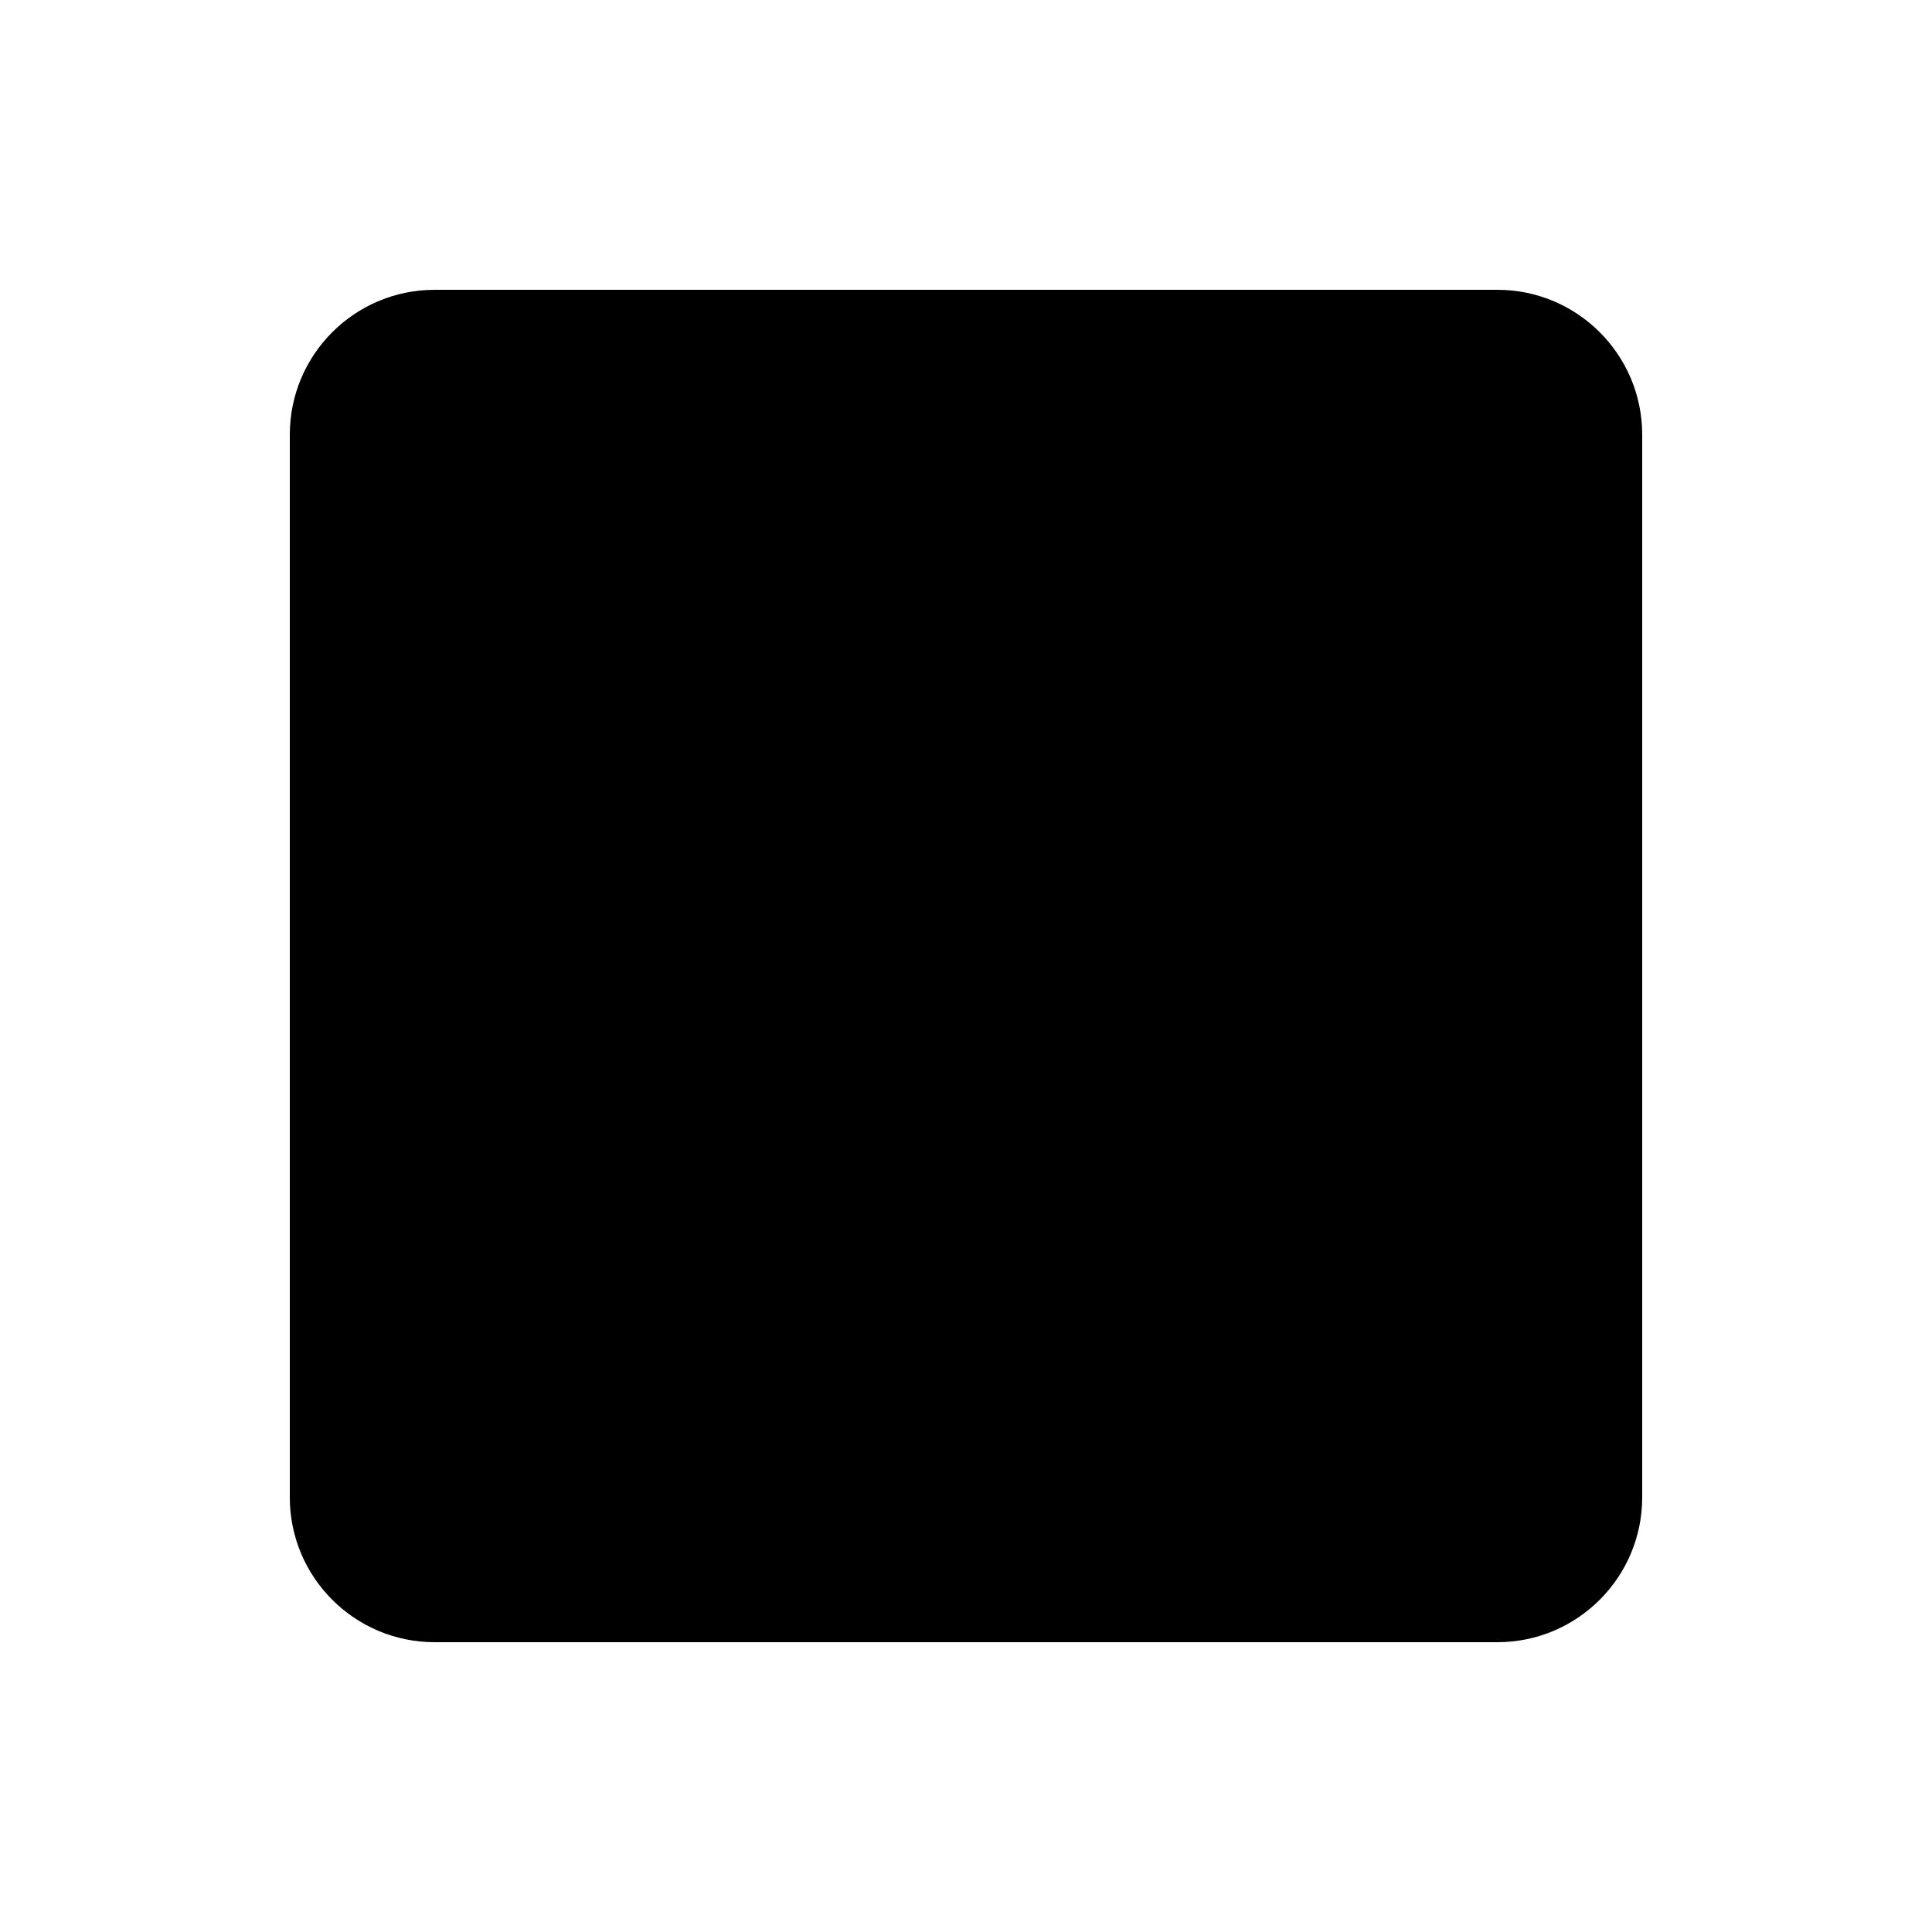
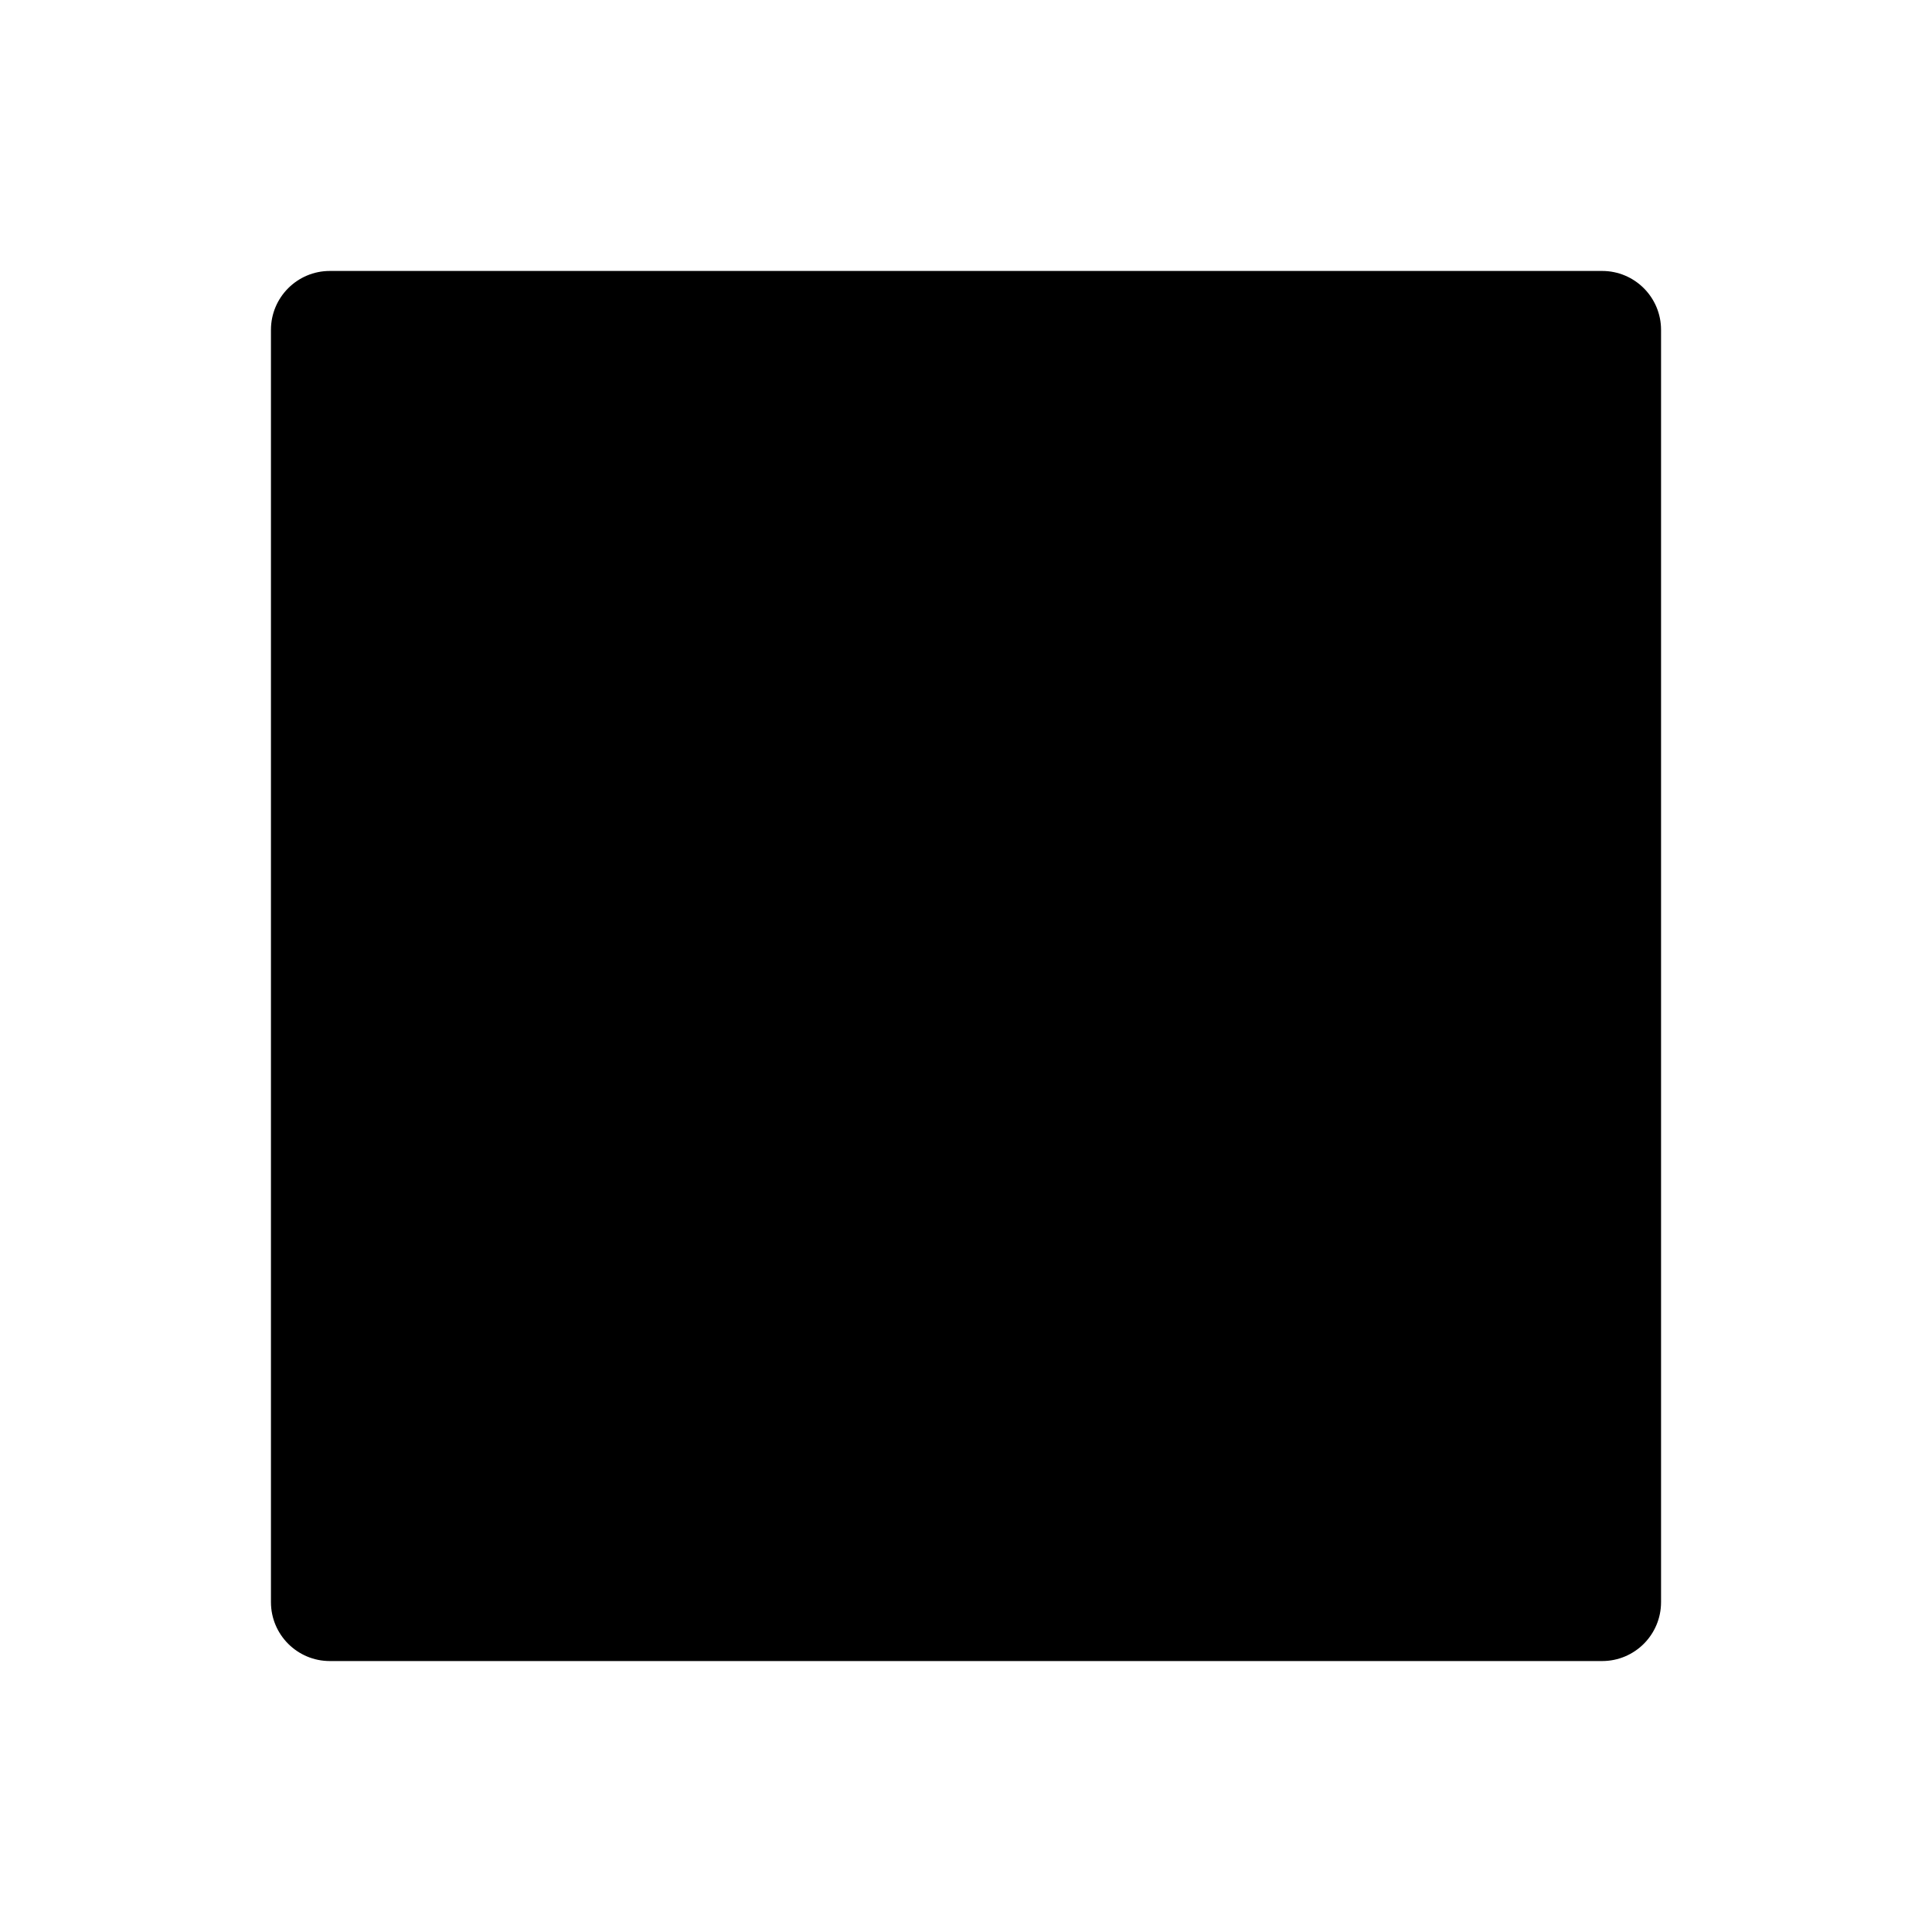
- <svg xmlns="http://www.w3.org/2000/svg" width="40" height="40" viewBox="0 0 40 40" fill="none">
-   <rect x="6" y="6" width="28" height="28" rx="3" fill="black" />
+ <svg xmlns="http://www.w3.org/2000/svg" width="164" height="164" viewBox="0 0 164 164" fill="none">
+   <rect x="23" y="23" width="118" height="118" rx="5" fill="black" />
</svg>
